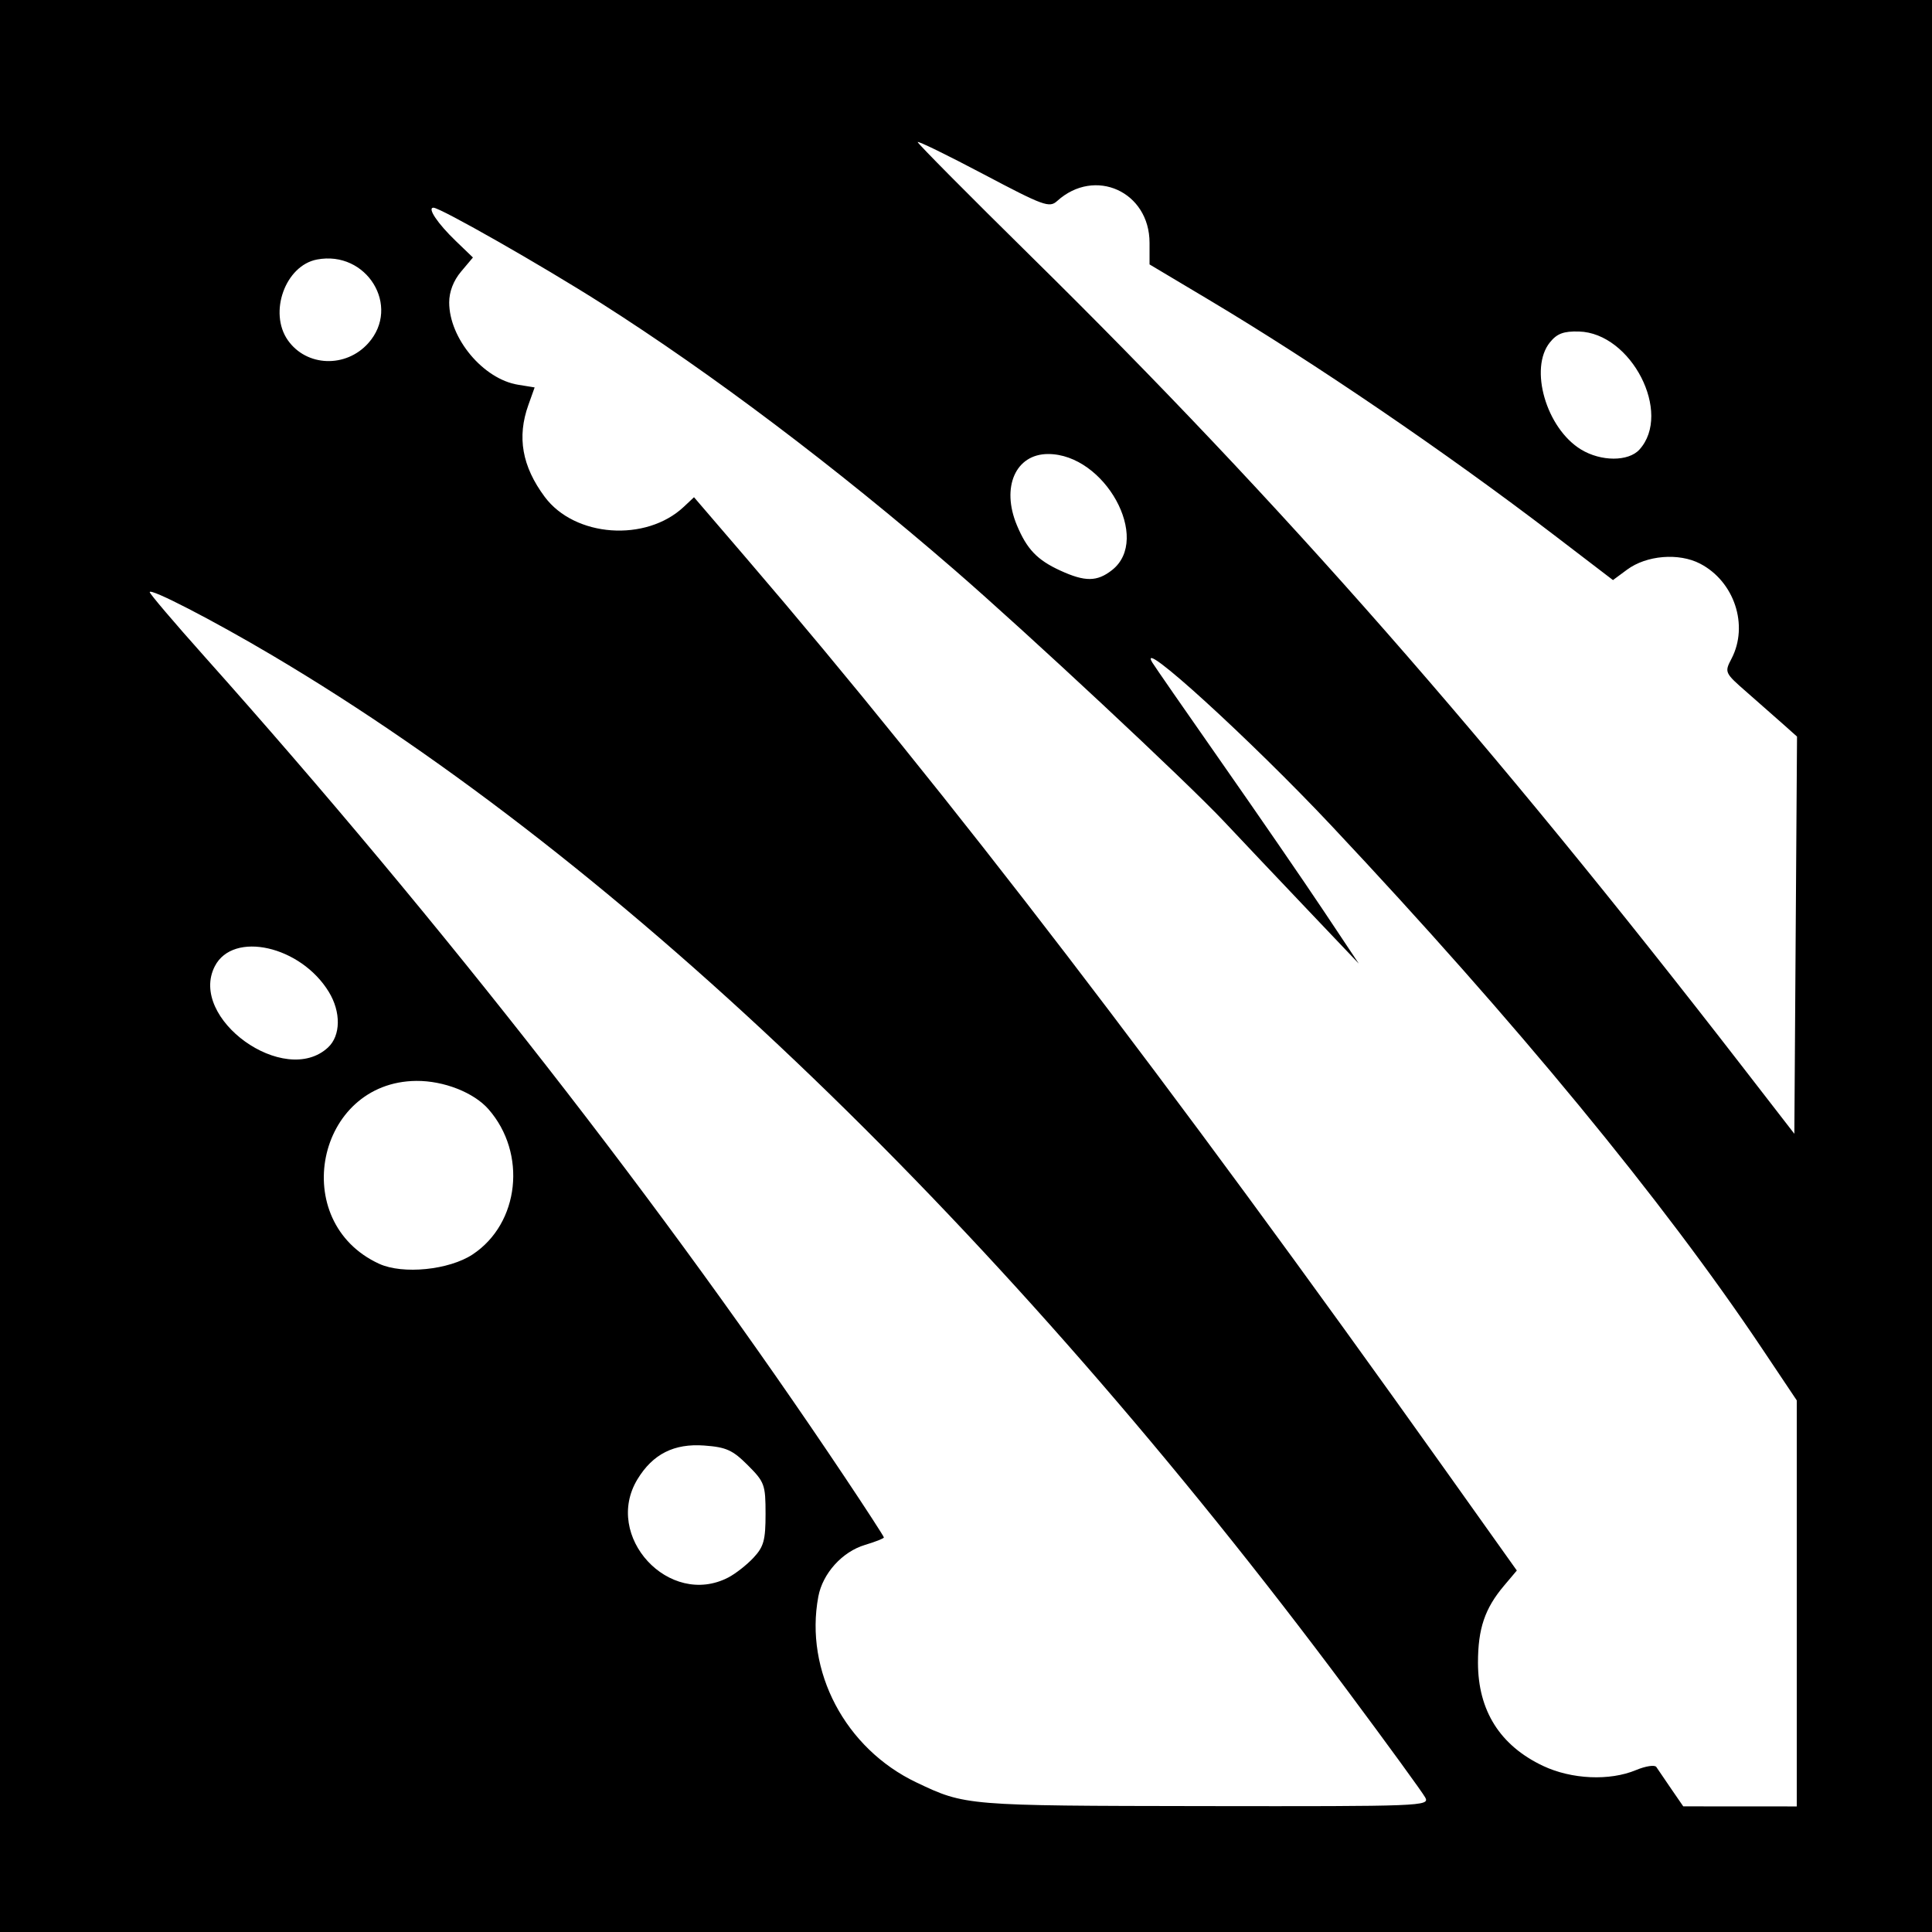
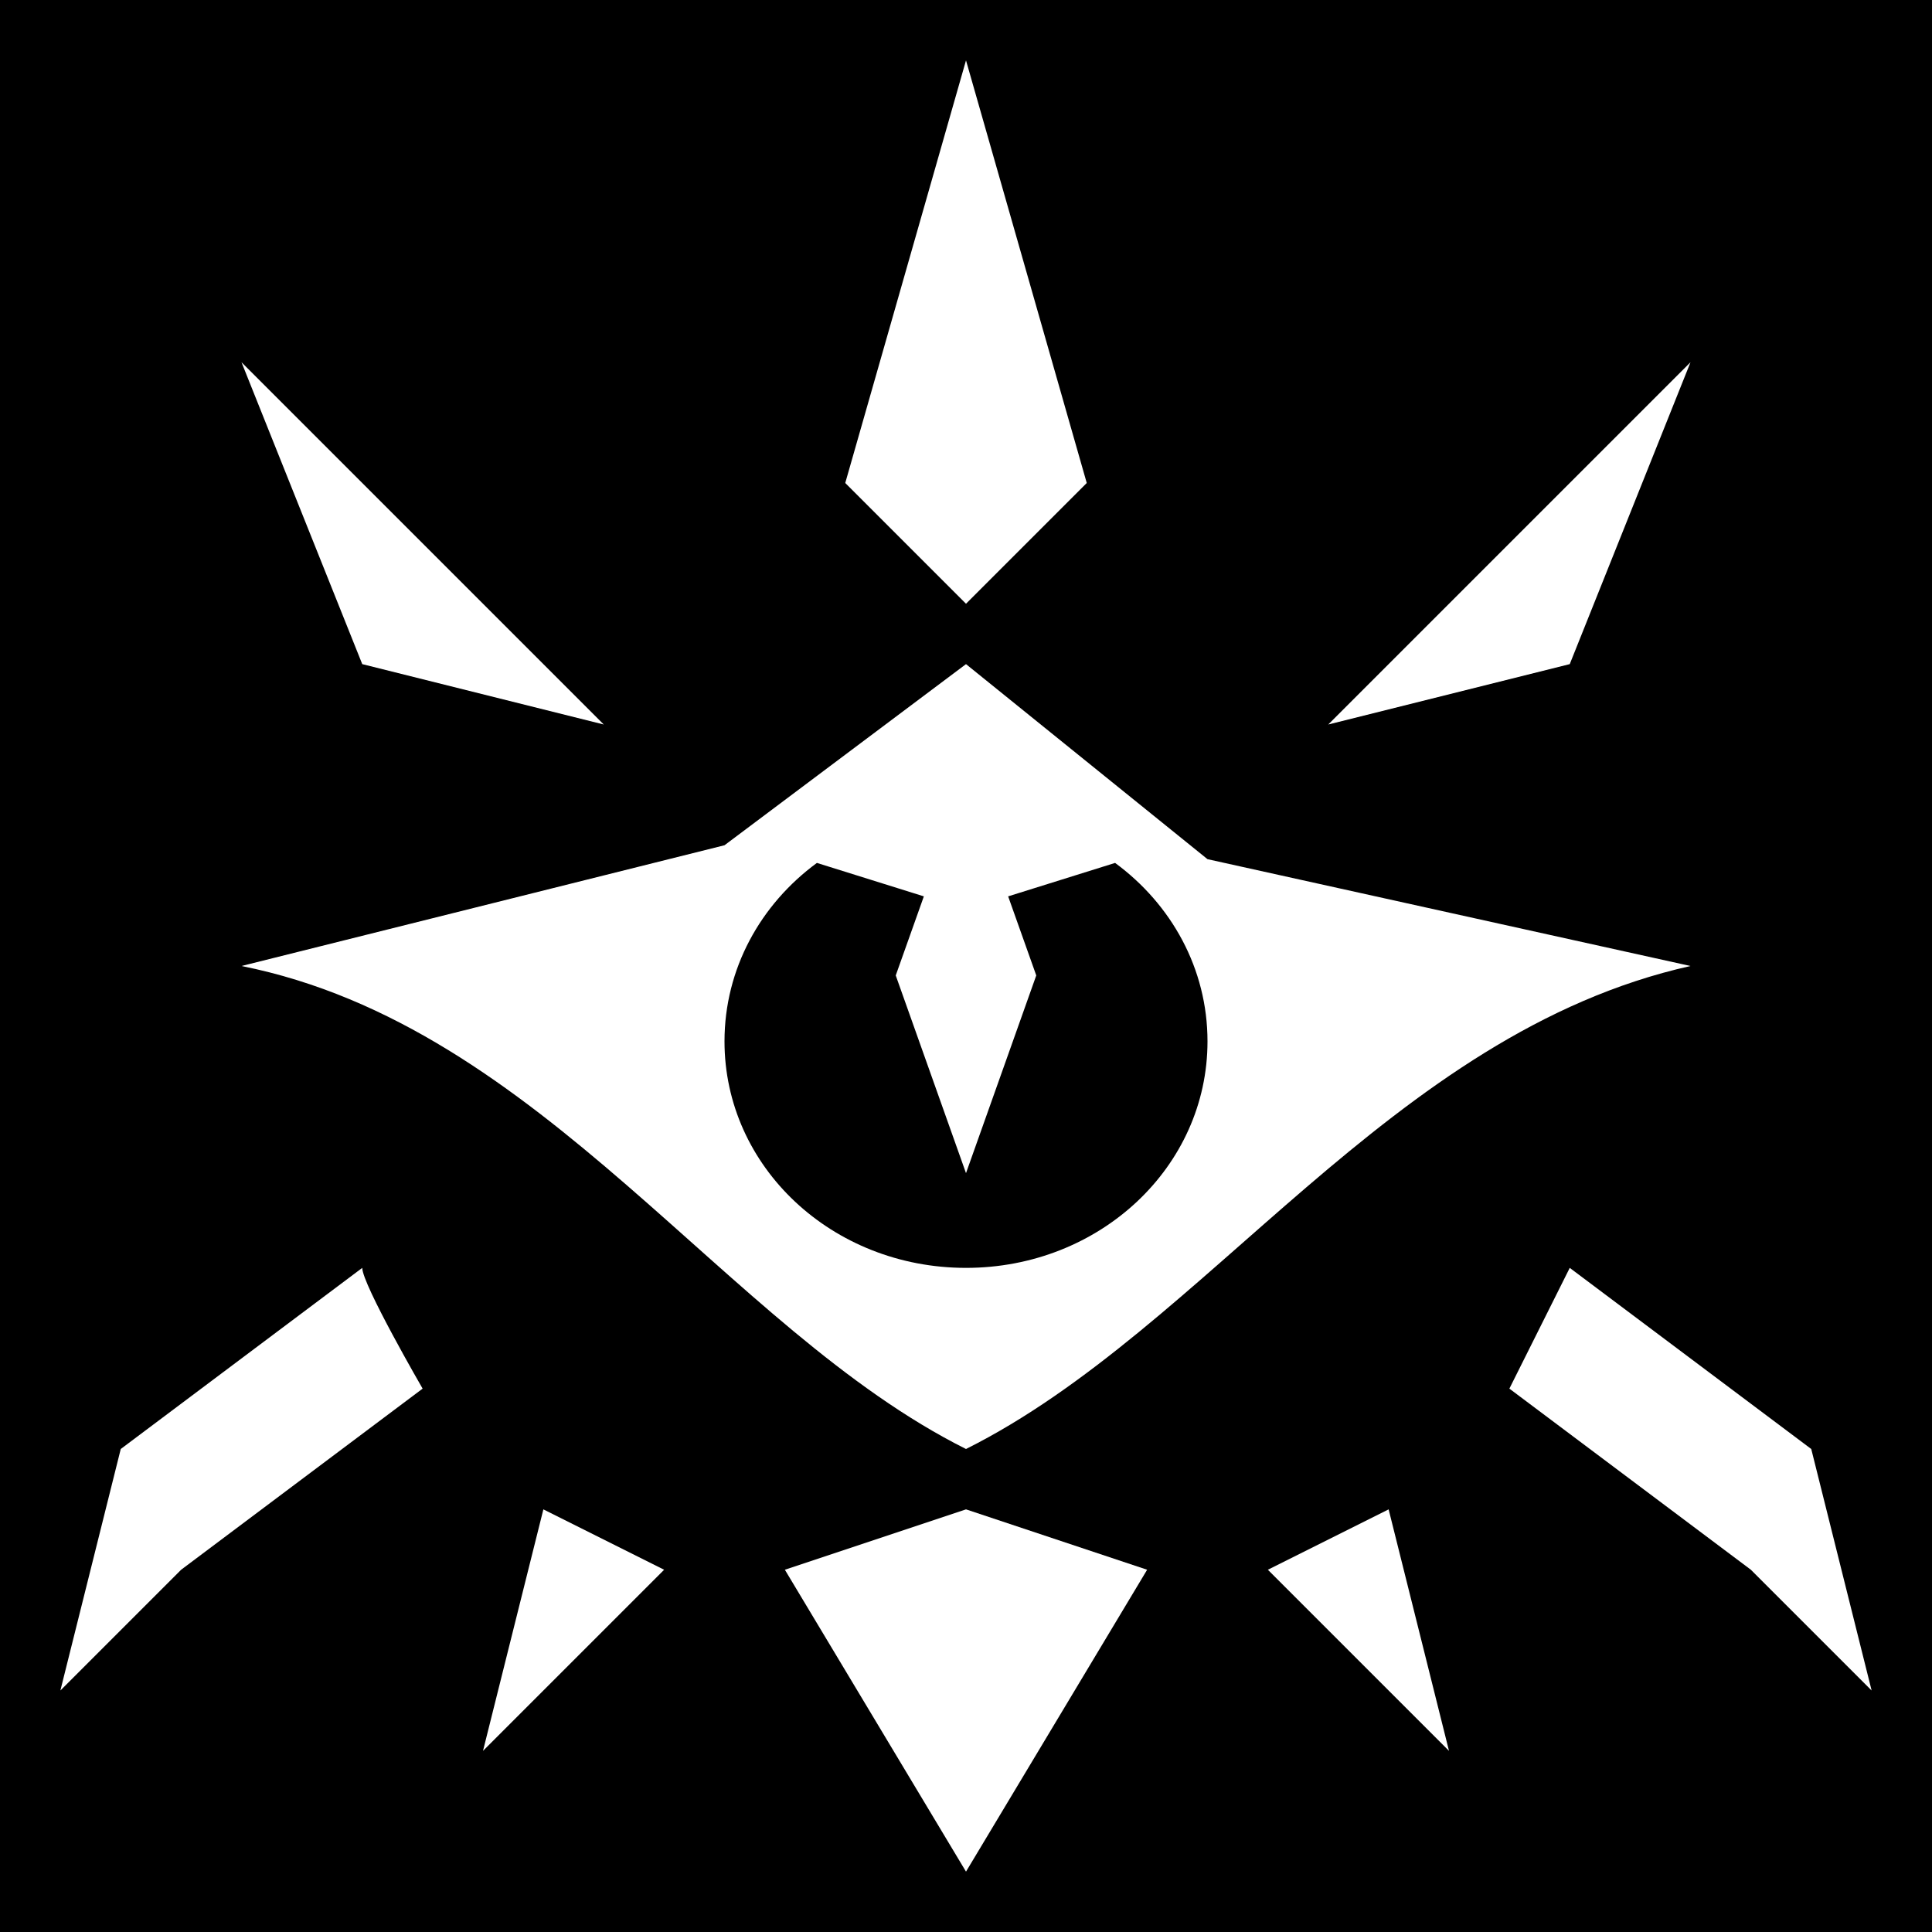
- <svg xmlns="http://www.w3.org/2000/svg" id="svg2" version="1.1" width="400" height="400">
-   <defs id="defs6" />
-   <path style="fill:#000000;fill-opacity:1;stroke:none" d="m 0,0 400,0 0,400 -400,0 z" id="rect3035" />
-   <path id="path2989" style="fill:#ffffff" d="M 76.25,71.046 C 83.071,63.413 75.914,51.765 65.613,53.734 59.078,54.983 55.575,64.7 59.592,70.435 63.447,75.938 71.611,76.237 76.25,71.046 z m 263.18,22.032 c 6.839,-7.557 -1.68,-24.157 -12.543,-24.442 -3.161,-0.083 -4.518,0.425 -5.987,2.239 -4.364,5.389 -0.768,17.795 6.429,22.184 4.137,2.523 9.827,2.531 12.101,0.019 z M 230.244,118.022 C 238.431,111.583 228.74,94 217.004,94 c -6.744,0 -9.757,6.87 -6.466,14.746 2.072,4.959 4.204,7.189 8.962,9.374 5.154,2.367 7.641,2.345 10.744,-0.097 z M 67.921,216.859 c 2.632,-2.453 2.701,-7.328 0.161,-11.493 -5.813,-9.533 -19.792,-12.694 -23.597,-5.335 -5.589,10.807 14.453,25.198 23.437,16.828 z M 369.253,150 c -1.54,-1.375 -4.929,-4.358 -7.53,-6.629 -4.673,-4.08 -4.712,-4.163 -3.232,-7 3.599,-6.9 0.59,-15.994 -6.51,-19.675 -4.405,-2.284 -11.082,-1.735 -15.11,1.243 l -2.922,2.16 -12.224,-9.347 C 299.373,93.661 272.138,75.103 250.25,62.049 L 238,54.743 l 0,-4.467 c 0,-10.599 -11.319,-15.727 -19.123,-8.664 -1.621,1.467 -2.776,1.046 -15.315,-5.579 C 196.103,32.092 190,29.115 190,29.419 c 0,0.303 10.631,11.021 23.624,23.816 C 265.408,104.232 308.36,153.177 361,221.172 l 10.5,13.563 0.277,-41.117 L 372.054,152.5 369.253,150 z M 97.864,259.709 c 9.703,-6.421 11.28,-20.935 3.266,-30.065 -3.04,-3.463 -9.274,-5.905 -14.945,-5.854 -20.728,0.186 -26.612,29.181 -7.684,37.865 4.9,2.248 14.482,1.286 19.364,-1.945 z m 52.936,66.886 c 1.485,-0.773 3.825,-2.609 5.2,-4.081 2.128,-2.277 2.5,-3.629 2.5,-9.078 0,-6.043 -0.207,-6.609 -3.678,-10.081 -3.136,-3.136 -4.463,-3.737 -9,-4.072 -6.255,-0.463 -10.651,1.749 -13.827,6.958 -7.205,11.817 6.566,26.722 18.805,20.354 z M 372,331.967 l 0,-42.033 -7.175,-10.717 c -20.522,-30.653 -50.941,-67.592 -89.095,-108.192 -16.8,-17.877 -40.516,-39.492 -37.167,-33.874 0.443,0.742 6.945,10.125 14.449,20.85 7.504,10.725 16.944,24.45 20.977,30.5 l 7.333,11 L 270.387,188 C 264.372,181.675 256.762,173.635 253.475,170.134 245.685,161.835 212.791,131.131 197.5,117.886 173.194,96.832 147.329,77.314 124.5,62.798 112.161,54.953 91.174,43 89.738,43 c -1.334,0 0.87,3.281 4.638,6.906 l 3.54,3.406 -2.458,2.921 C 93.883,58.104 93,60.397 93,62.617 c 0,7.437 7.053,15.869 14.253,17.037 l 3.439,0.558 -1.302,3.644 c -2.377,6.653 -1.3,12.701 3.382,19.003 6.223,8.375 20.967,9.432 28.808,2.066 l 2.107,-1.98 10.966,12.777 c 41.606,48.48 86.901,107.574 144.567,188.607 l 14.823,20.83 -2.673,3.17 C 307.411,333.025 306,337.204 306,344.233 c 0,9.934 4.573,17.18 13.5,21.39 5.89,2.777 13.768,3.128 19.209,0.855 2.005,-0.838 3.903,-1.125 4.218,-0.639 0.315,0.486 1.698,2.518 3.073,4.516 l 2.5,3.632 11.75,0.007 11.75,0.007 0,-42.033 z m -76.916,40.191 c -0.542,-1.013 -7.827,-11.026 -16.189,-22.25 C 207.649,254.269 129.429,178.963 56.412,135.714 44.102,128.423 31,121.661 31,122.598 c 0,0.343 5.077,6.311 11.283,13.263 49.394,55.331 95.489,114.4 132.551,169.86 4.492,6.721 8.167,12.388 8.167,12.592 0,0.204 -1.767,0.901 -3.926,1.548 -4.699,1.408 -8.75,5.895 -9.649,10.69 -2.893,15.419 5.571,31.464 20.295,38.478 10.136,4.828 10.211,4.834 59.565,4.905 45.154,0.065 46.751,0.003 45.799,-1.776 z" />
+ <svg xmlns="http://www.w3.org/2000/svg" viewBox="0 0 512 512">
+   <path d="M0 0h512v512H0z" fill="#000" opacity="1" />
+   <path fill="#fff" d="M256 16l-32 112 32 32 32-32-32-112zM64 96l32 80 64 16-96-96zm384 0l-96 96 64-16 32-80zm-192 80l-64 48-128 32c80 16 128 96 192 128 64-32 112.476-110.213 192-128l-128-28.31L256 176zm-39.512 52.682l28.342 8.863-7.45 20.955L256 310.895l18.62-52.395-7.45-20.955 28.342-8.863c14.923 10.97 24.488 28.03 24.488 47.283C320 309.237 291.47 336 256 336s-64-26.763-64-60.035c0-19.254 9.565-36.314 24.488-47.283zM96 336l-64 48-16 64 32-32 64-48s-16-27.61-16-32zm320 0l-16 32 64 48 32 32-16-64-64-48zm-272 64l-16 64 48-48-32-16zm112 0l-48 16 48 80 48-80-48-16zm112 0l-32 16 48 48-16-64z" />
</svg>
